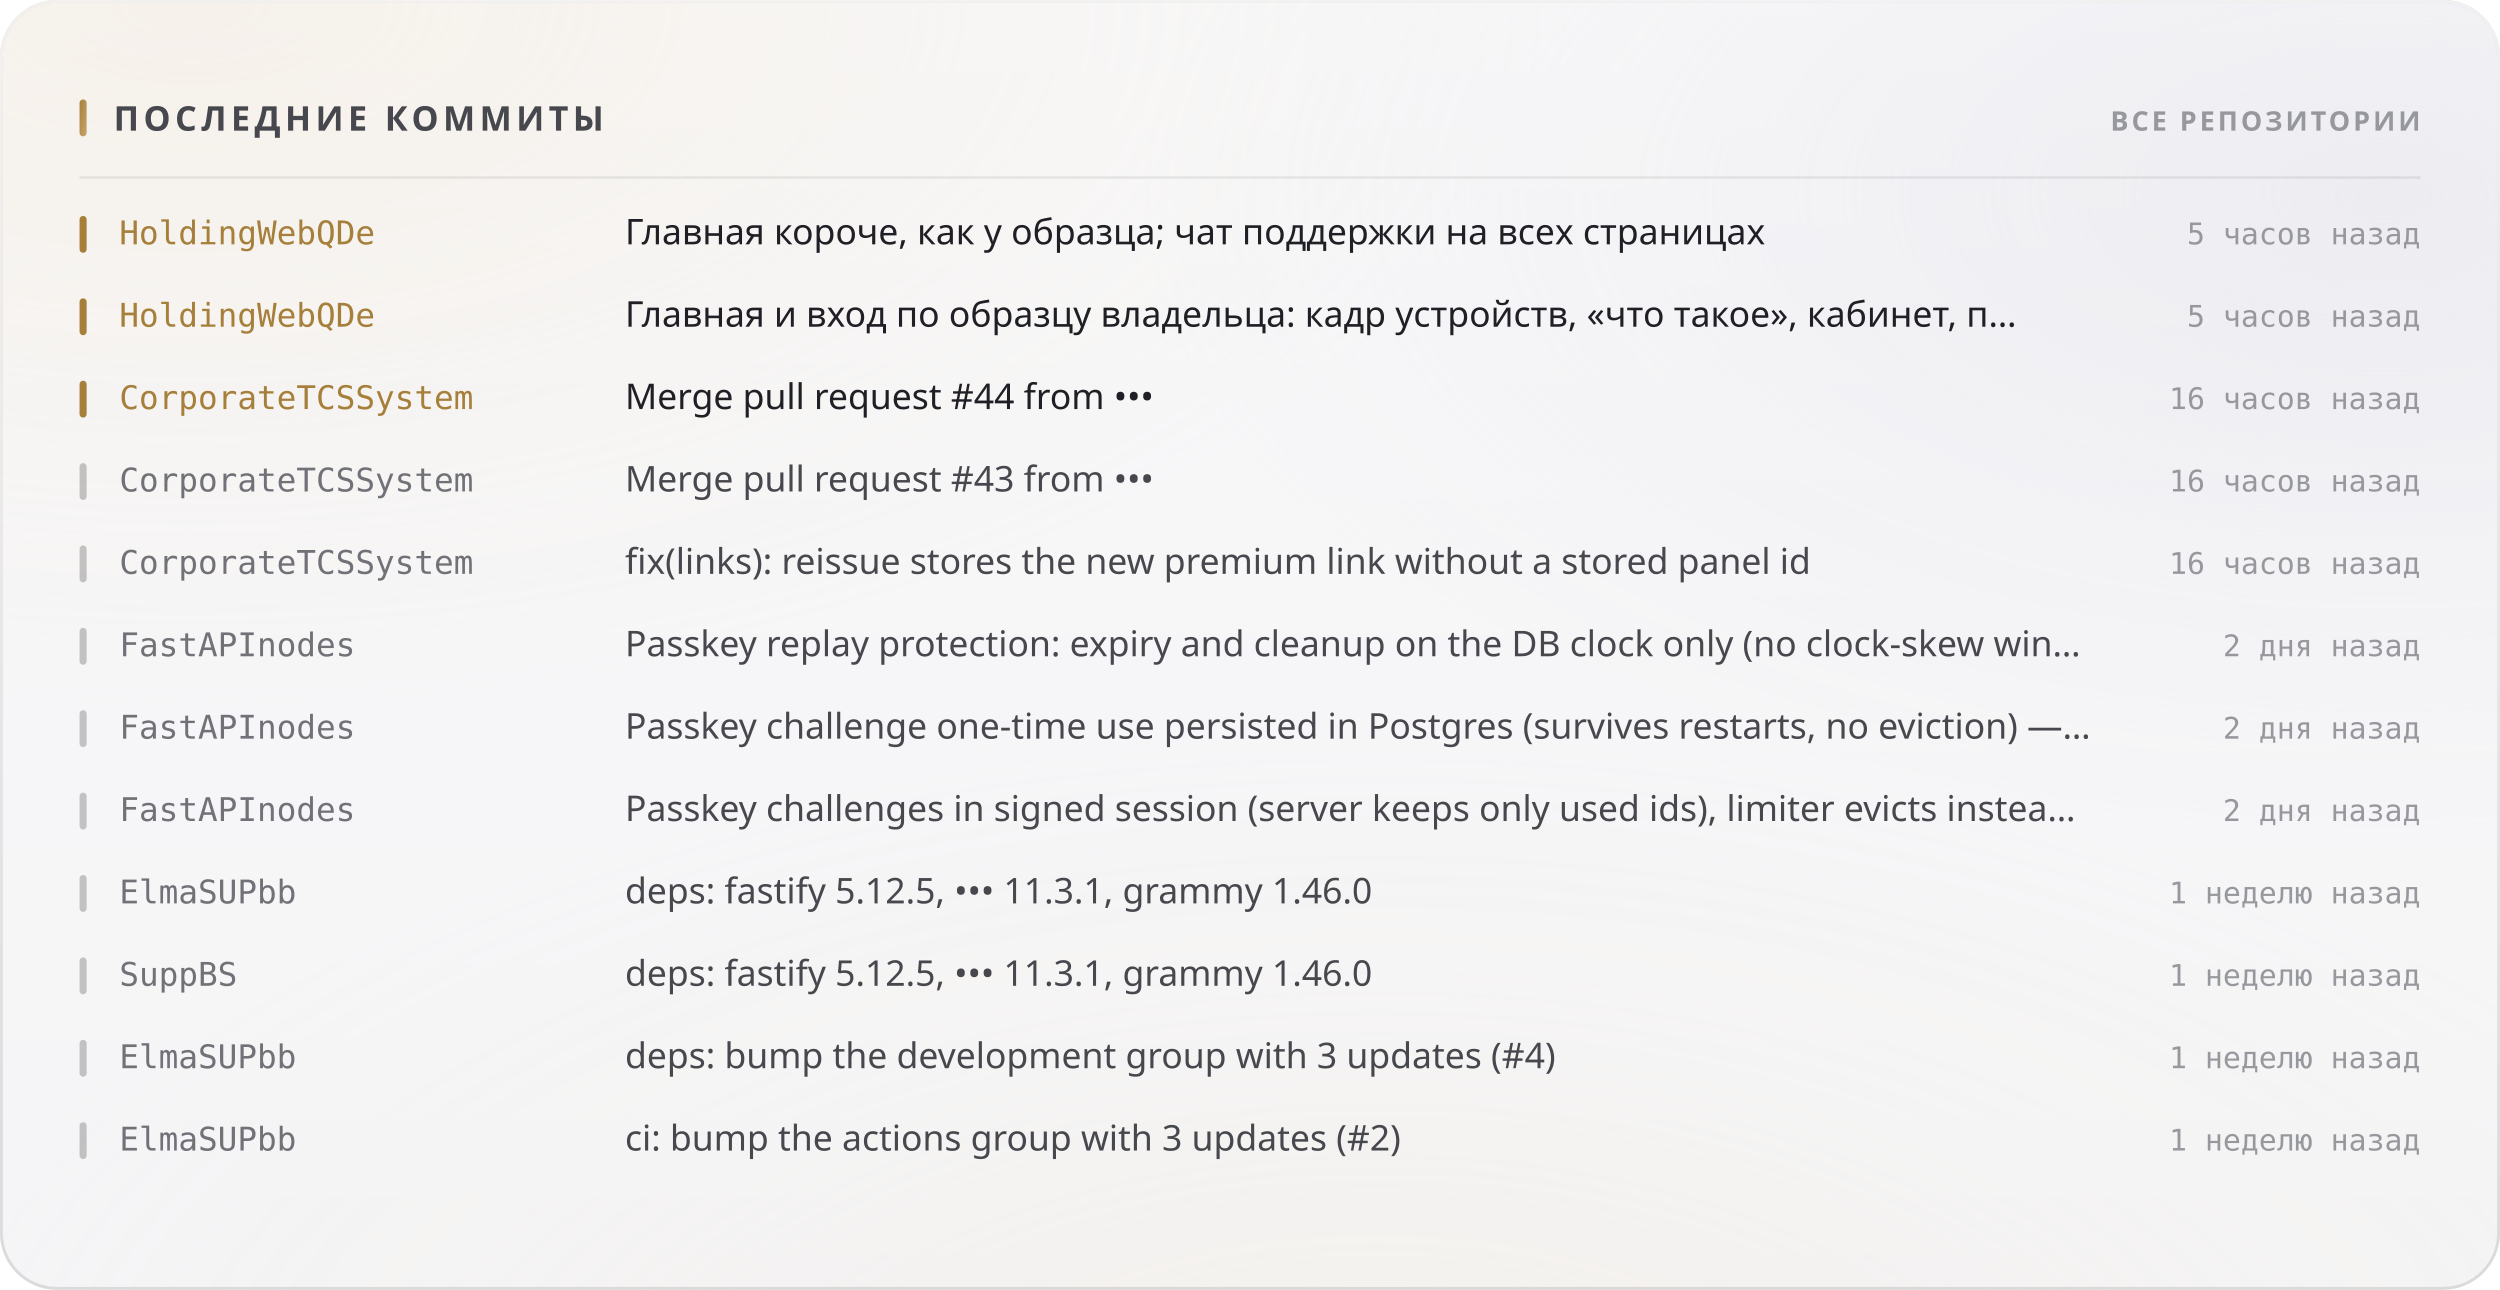
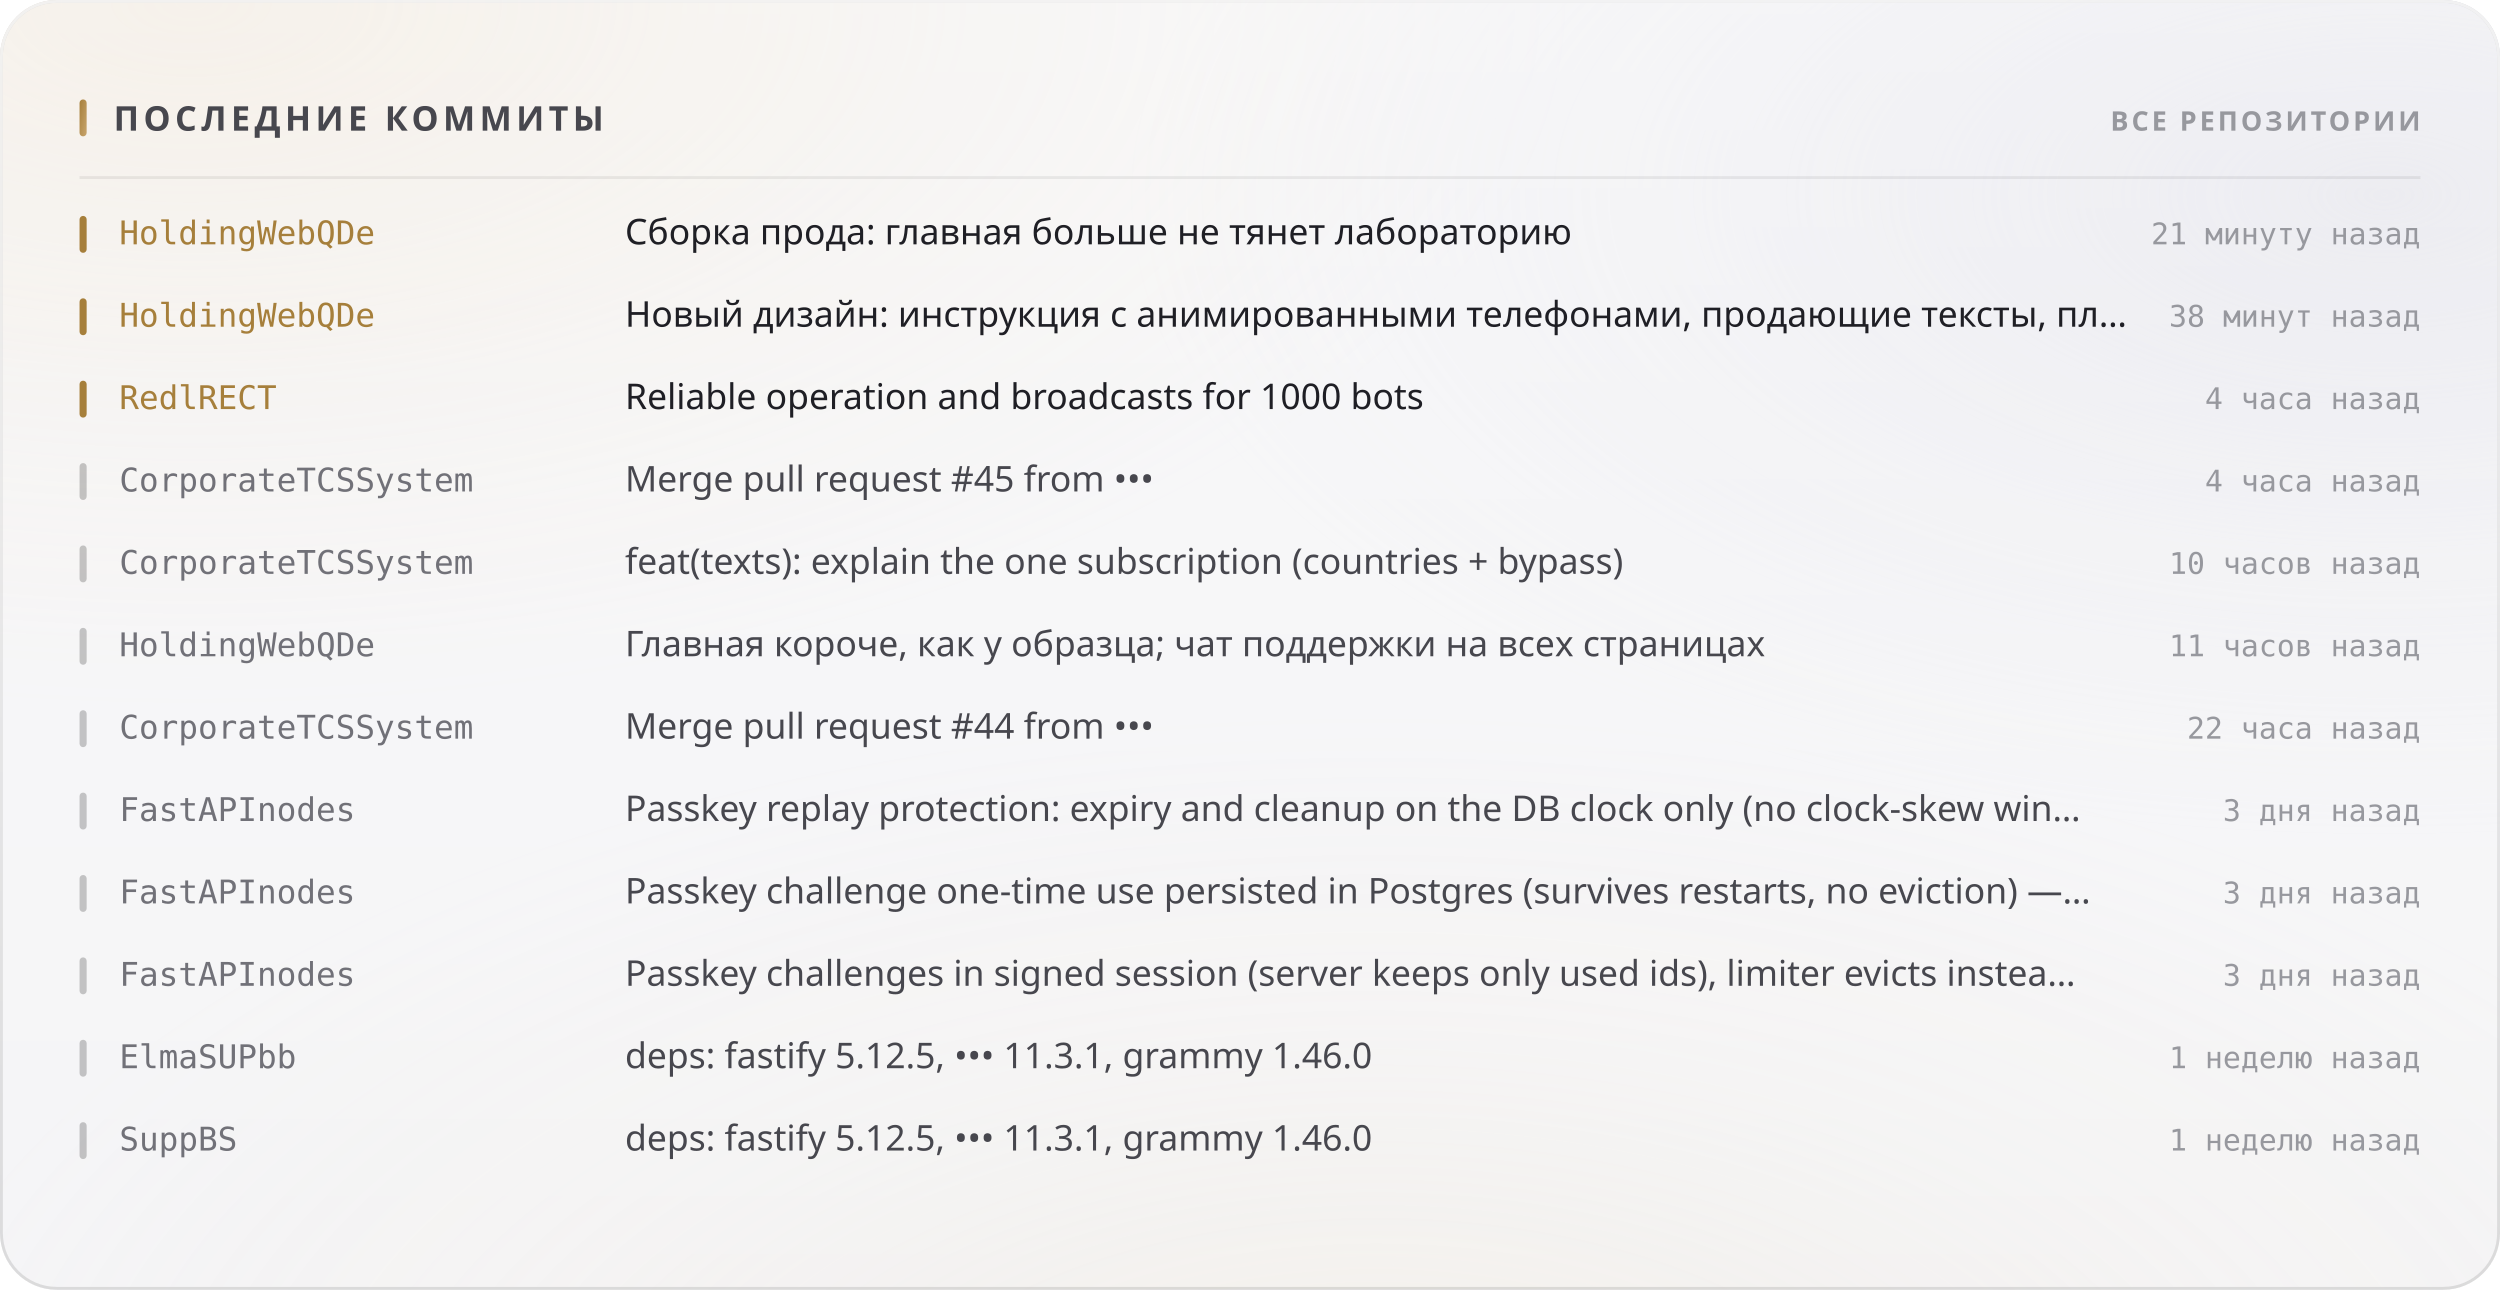
<svg xmlns="http://www.w3.org/2000/svg" width="880" height="454" viewBox="0 0 880 454" role="img">
  <style>
  text { font-family: -apple-system, BlinkMacSystemFont, 'Segoe UI', 'Noto Sans', Helvetica, Arial, sans-serif; }
  .mono { font-family: ui-monospace, 'SF Mono', 'Cascadia Mono', 'DejaVu Sans Mono', Menlo, Consolas, monospace; font-variant-numeric: tabular-nums; }
  .caps { letter-spacing: .1em; text-transform: uppercase; }

  @keyframes sheen  { from { transform: translateX(-120%); } to { transform: translateX(260%); } }
  @keyframes rise   { from { opacity: 0; transform: translateY(6px); } to { opacity: 1; transform: none; } }
  @keyframes slide  { from { opacity: 0; transform: translateX(-8px); } to { opacity: 1; transform: none; } }
  @keyframes grow   { from { transform: scaleY(0); } to { transform: scaleY(1); } }
  @keyframes widen  { from { transform: scaleX(0); } to { transform: scaleX(1); } }
  @keyframes draw   { from { stroke-dashoffset: 200; } to { stroke-dashoffset: 0; } }

  .sheen { animation: sheen 5.5s cubic-bezier(.45,0,.2,1) infinite; }
  .rise  { animation: rise .5s cubic-bezier(.16,1,.3,1) both; }
  .slide { animation: slide .42s cubic-bezier(.16,1,.3,1) both; }
  .bar   { transform-box: fill-box; transform-origin: 50% 100%;
           animation: grow .62s cubic-bezier(.16,1,.3,1) both; }
  .fill  { transform-box: fill-box; transform-origin: 0% 50%;
           animation: widen .8s cubic-bezier(.16,1,.3,1) both; }
  /* The hidden start state lives in the keyframes, never in the static rule.
     A renderer that ignores CSS animations then falls back to the FINISHED
     state — a drawn line, visible text — instead of an empty panel. */
  .spark { stroke-dasharray: 200;
           animation: draw 1.1s cubic-bezier(.16,1,.3,1) both; }

  @media (prefers-reduced-motion: reduce) {
    .sheen { animation: none; opacity: 0; }
    .rise, .slide, .bar, .fill, .spark { animation: none; opacity: 1; transform: none;
                                         stroke-dashoffset: 0; }
  }</style>
  <defs>
    <filter id="grain5" x="0" y="0" width="100%" height="100%">
      <feTurbulence type="fractalNoise" baseFrequency="0.85" numOctaves="3" stitchTiles="stitch" />
      <feColorMatrix type="saturate" values="0" />
    </filter>
    <linearGradient id="accent1" x1="0" y1="0" x2="1" y2="1">
      <stop offset="0%" stop-color="#a67f3b" />
      <stop offset="100%" stop-color="#c8a56c" />
    </linearGradient>
    <radialGradient id="aurora6" cx="0.08" cy="0" r="0.55">
      <stop offset="0%" stop-color="#e7c99a" stop-opacity="0.28" />
      <stop offset="55%" stop-color="#e7c99a" stop-opacity="0.098" />
      <stop offset="100%" stop-color="#e7c99a" stop-opacity="0" />
    </radialGradient>
    <radialGradient id="aurora7" cx="0.95" cy="0.15" r="0.5">
      <stop offset="0%" stop-color="#ccccdb" stop-opacity="0.45" />
      <stop offset="55%" stop-color="#ccccdb" stop-opacity="0.158" />
      <stop offset="100%" stop-color="#ccccdb" stop-opacity="0" />
    </radialGradient>
    <radialGradient id="aurora8" cx="0.55" cy="1.15" r="0.6">
      <stop offset="0%" stop-color="#ead4b3" stop-opacity="0.2" />
      <stop offset="55%" stop-color="#ead4b3" stop-opacity="0.07" />
      <stop offset="100%" stop-color="#ead4b3" stop-opacity="0" />
    </radialGradient>
    <linearGradient id="glass2" x1="0" y1="0" x2="0" y2="1">
      <stop offset="0%" stop-color="#ffffff" stop-opacity="0.42" />
      <stop offset="100%" stop-color="#ffffff" stop-opacity="0.16" />
    </linearGradient>
    <linearGradient id="rim3" x1="0" y1="0" x2="0" y2="1">
      <stop offset="0%" stop-color="#ffffff" stop-opacity="0.7" />
      <stop offset="100%" stop-color="#ffffff" stop-opacity="0.15" />
    </linearGradient>
    <linearGradient id="spec4" x1="0" y1="0" x2="1" y2="0">
      <stop offset="0%" stop-color="#ffffff" stop-opacity="0" />
      <stop offset="35%" stop-color="#ffffff" stop-opacity="0.72" />
      <stop offset="70%" stop-color="#ffffff" stop-opacity="0.252" />
      <stop offset="100%" stop-color="#ffffff" stop-opacity="0" />
    </linearGradient>
  </defs>
  <rect width="880" height="454" rx="20" fill="#f3f3f5" />
  <rect width="880" height="454" rx="20" fill="url(#aurora6)" />
  <rect width="880" height="454" rx="20" fill="url(#aurora7)" />
  <rect width="880" height="454" rx="20" fill="url(#aurora8)" />
  <rect width="880" height="454" rx="20" fill="url(#glass2)" />
  <rect width="880" height="454" rx="20" filter="url(#grain5)" opacity="0.06" style="mix-blend-mode:overlay" />
  <rect x=".5" y=".5" width="879" height="453" rx="19.5" fill="none" stroke="rgba(10,10,12,0.14)" />
  <rect x=".5" y=".5" width="879" height="453" rx="19.5" fill="none" stroke="url(#rim3)" />
  <path d="M20 1 H860" stroke="url(#spec4)" stroke-width="1.2" fill="none" />
  <rect x="28" y="35" width="2.5" height="13" rx="1.25" fill="url(#accent1)" />
  <text x="40" y="46" font-size="12" font-weight="700" fill="#47474e" letter-spacing="0.13em">ПОСЛЕДНИЕ КОММИТЫ</text>
  <text x="852" y="46" font-size="9.5" font-weight="600" fill="#97989e" text-anchor="end" letter-spacing="0.11em">ВСЕ РЕПОЗИТОРИИ</text>
  <path d="M28 62.5 H852" stroke="rgba(10,10,12,0.07)" stroke-width="1" />
  <g class="slide" opacity="1" style="">
    <rect x="28" y="76" width="2.5" height="13" rx="1.25" fill="#a67f3b" />
    <text x="42" y="86" font-size="11.5" font-weight="500" fill="#a67f3b" class="mono">HoldingWebQDe</text>
-     <text x="220" y="86" font-size="12.5" font-weight="400" fill="#1f1f25">Главная короче, как у образца; чат поддержки на всех страницах</text>
-     <text x="852" y="86" font-size="10.5" font-weight="400" fill="#97989e" text-anchor="end" class="mono">5 часов назад</text>
+     <text x="220" y="86" font-size="12.5" font-weight="400" fill="#1f1f25">Сборка прода: главная больше не тянет лабораторию</text>
+     <text x="852" y="86" font-size="10.5" font-weight="400" fill="#97989e" text-anchor="end" class="mono">21 минуту назад</text>
  </g>
  <g class="slide" opacity="1" style=" animation-delay:0.022s;">
    <rect x="28" y="105" width="2.5" height="13" rx="1.25" fill="#a67f3b" />
    <text x="42" y="115" font-size="11.5" font-weight="500" fill="#a67f3b" class="mono">HoldingWebQDe</text>
-     <text x="220" y="115" font-size="12.5" font-weight="400" fill="#1f1f25">Главная и вход по образцу владельца: кадр устройств, «что такое», кабинет, п…</text>
-     <text x="852" y="115" font-size="10.5" font-weight="400" fill="#97989e" text-anchor="end" class="mono">5 часов назад</text>
+     <text x="220" y="115" font-size="12.5" font-weight="400" fill="#1f1f25">Новый дизайн: инструкция с анимированными телефонами, продающие тексты, пл…</text>
+     <text x="852" y="115" font-size="10.5" font-weight="400" fill="#97989e" text-anchor="end" class="mono">38 минут назад</text>
  </g>
  <g class="slide" opacity="1" style=" animation-delay:0.044s;">
    <rect x="28" y="134" width="2.5" height="13" rx="1.25" fill="#a67f3b" />
-     <text x="42" y="144" font-size="11.5" font-weight="500" fill="#a67f3b" class="mono">CorporateTCSSystem</text>
-     <text x="220" y="144" font-size="12.5" font-weight="400" fill="#1f1f25">Merge pull request #44 from •••</text>
-     <text x="852" y="144" font-size="10.5" font-weight="400" fill="#97989e" text-anchor="end" class="mono">16 часов назад</text>
+     <text x="42" y="144" font-size="11.5" font-weight="500" fill="#a67f3b" class="mono">RedlRECT</text>
+     <text x="220" y="144" font-size="12.5" font-weight="400" fill="#1f1f25">Reliable operation and broadcasts for 1000 bots</text>
+     <text x="852" y="144" font-size="10.5" font-weight="400" fill="#97989e" text-anchor="end" class="mono">4 часа назад</text>
  </g>
  <g class="slide" opacity="1" style=" animation-delay:0.066s;">
    <rect x="28" y="163" width="2.5" height="13" rx="1.25" fill="rgba(10,10,12,0.22)" />
    <text x="42" y="173" font-size="11.5" font-weight="500" fill="#717178" class="mono">CorporateTCSSystem</text>
-     <text x="220" y="173" font-size="12.5" font-weight="400" fill="#47474e">Merge pull request #43 from •••</text>
-     <text x="852" y="173" font-size="10.5" font-weight="400" fill="#97989e" text-anchor="end" class="mono">16 часов назад</text>
+     <text x="220" y="173" font-size="12.5" font-weight="400" fill="#47474e">Merge pull request #45 from •••</text>
+     <text x="852" y="173" font-size="10.5" font-weight="400" fill="#97989e" text-anchor="end" class="mono">4 часа назад</text>
  </g>
  <g class="slide" opacity="1" style=" animation-delay:0.088s;">
    <rect x="28" y="192" width="2.5" height="13" rx="1.25" fill="rgba(10,10,12,0.22)" />
    <text x="42" y="202" font-size="11.5" font-weight="500" fill="#717178" class="mono">CorporateTCSSystem</text>
-     <text x="220" y="202" font-size="12.5" font-weight="400" fill="#47474e">fix(links): reissue stores the new premium link without a stored panel id</text>
-     <text x="852" y="202" font-size="10.5" font-weight="400" fill="#97989e" text-anchor="end" class="mono">16 часов назад</text>
+     <text x="220" y="202" font-size="12.5" font-weight="400" fill="#47474e">feat(texts): explain the one subscription (countries + bypass)</text>
+     <text x="852" y="202" font-size="10.5" font-weight="400" fill="#97989e" text-anchor="end" class="mono">10 часов назад</text>
  </g>
  <g class="slide" opacity="1" style=" animation-delay:0.110s;">
    <rect x="28" y="221" width="2.5" height="13" rx="1.25" fill="rgba(10,10,12,0.22)" />
-     <text x="42" y="231" font-size="11.5" font-weight="500" fill="#717178" class="mono">FastAPInodes</text>
-     <text x="220" y="231" font-size="12.5" font-weight="400" fill="#47474e">Passkey replay protection: expiry and cleanup on the DB clock only (no clock-skew win…</text>
-     <text x="852" y="231" font-size="10.5" font-weight="400" fill="#97989e" text-anchor="end" class="mono">2 дня назад</text>
+     <text x="42" y="231" font-size="11.5" font-weight="500" fill="#717178" class="mono">HoldingWebQDe</text>
+     <text x="220" y="231" font-size="12.5" font-weight="400" fill="#47474e">Главная короче, как у образца; чат поддержки на всех страницах</text>
+     <text x="852" y="231" font-size="10.5" font-weight="400" fill="#97989e" text-anchor="end" class="mono">11 часов назад</text>
  </g>
  <g class="slide" opacity="1" style=" animation-delay:0.132s;">
    <rect x="28" y="250" width="2.5" height="13" rx="1.25" fill="rgba(10,10,12,0.22)" />
-     <text x="42" y="260" font-size="11.5" font-weight="500" fill="#717178" class="mono">FastAPInodes</text>
-     <text x="220" y="260" font-size="12.5" font-weight="400" fill="#47474e">Passkey challenge one-time use persisted in Postgres (survives restarts, no eviction) —…</text>
-     <text x="852" y="260" font-size="10.5" font-weight="400" fill="#97989e" text-anchor="end" class="mono">2 дня назад</text>
+     <text x="42" y="260" font-size="11.5" font-weight="500" fill="#717178" class="mono">CorporateTCSSystem</text>
+     <text x="220" y="260" font-size="12.5" font-weight="400" fill="#47474e">Merge pull request #44 from •••</text>
+     <text x="852" y="260" font-size="10.5" font-weight="400" fill="#97989e" text-anchor="end" class="mono">22 часа назад</text>
  </g>
  <g class="slide" opacity="1" style=" animation-delay:0.154s;">
    <rect x="28" y="279" width="2.5" height="13" rx="1.25" fill="rgba(10,10,12,0.22)" />
    <text x="42" y="289" font-size="11.5" font-weight="500" fill="#717178" class="mono">FastAPInodes</text>
-     <text x="220" y="289" font-size="12.5" font-weight="400" fill="#47474e">Passkey challenges in signed session (server keeps only used ids), limiter evicts instea…</text>
-     <text x="852" y="289" font-size="10.5" font-weight="400" fill="#97989e" text-anchor="end" class="mono">2 дня назад</text>
+     <text x="220" y="289" font-size="12.5" font-weight="400" fill="#47474e">Passkey replay protection: expiry and cleanup on the DB clock only (no clock-skew win…</text>
+     <text x="852" y="289" font-size="10.5" font-weight="400" fill="#97989e" text-anchor="end" class="mono">3 дня назад</text>
  </g>
  <g class="slide" opacity="1" style=" animation-delay:0.176s;">
    <rect x="28" y="308" width="2.5" height="13" rx="1.25" fill="rgba(10,10,12,0.22)" />
-     <text x="42" y="318" font-size="11.5" font-weight="500" fill="#717178" class="mono">ElmaSUPbb</text>
-     <text x="220" y="318" font-size="12.5" font-weight="400" fill="#47474e">deps: fastify 5.12.5, ••• 11.3.1, grammy 1.46.0</text>
-     <text x="852" y="318" font-size="10.5" font-weight="400" fill="#97989e" text-anchor="end" class="mono">1 неделю назад</text>
+     <text x="42" y="318" font-size="11.5" font-weight="500" fill="#717178" class="mono">FastAPInodes</text>
+     <text x="220" y="318" font-size="12.5" font-weight="400" fill="#47474e">Passkey challenge one-time use persisted in Postgres (survives restarts, no eviction) —…</text>
+     <text x="852" y="318" font-size="10.5" font-weight="400" fill="#97989e" text-anchor="end" class="mono">3 дня назад</text>
  </g>
  <g class="slide" opacity="1" style=" animation-delay:0.198s;">
    <rect x="28" y="337" width="2.5" height="13" rx="1.25" fill="rgba(10,10,12,0.22)" />
-     <text x="42" y="347" font-size="11.5" font-weight="500" fill="#717178" class="mono">SuppBS</text>
-     <text x="220" y="347" font-size="12.5" font-weight="400" fill="#47474e">deps: fastify 5.12.5, ••• 11.3.1, grammy 1.46.0</text>
-     <text x="852" y="347" font-size="10.5" font-weight="400" fill="#97989e" text-anchor="end" class="mono">1 неделю назад</text>
+     <text x="42" y="347" font-size="11.5" font-weight="500" fill="#717178" class="mono">FastAPInodes</text>
+     <text x="220" y="347" font-size="12.5" font-weight="400" fill="#47474e">Passkey challenges in signed session (server keeps only used ids), limiter evicts instea…</text>
+     <text x="852" y="347" font-size="10.5" font-weight="400" fill="#97989e" text-anchor="end" class="mono">3 дня назад</text>
  </g>
  <g class="slide" opacity="1" style=" animation-delay:0.220s;">
    <rect x="28" y="366" width="2.5" height="13" rx="1.25" fill="rgba(10,10,12,0.22)" />
    <text x="42" y="376" font-size="11.5" font-weight="500" fill="#717178" class="mono">ElmaSUPbb</text>
-     <text x="220" y="376" font-size="12.5" font-weight="400" fill="#47474e">deps: bump the development group with 3 updates (#4)</text>
+     <text x="220" y="376" font-size="12.5" font-weight="400" fill="#47474e">deps: fastify 5.12.5, ••• 11.3.1, grammy 1.46.0</text>
    <text x="852" y="376" font-size="10.5" font-weight="400" fill="#97989e" text-anchor="end" class="mono">1 неделю назад</text>
  </g>
  <g class="slide" opacity="1" style=" animation-delay:0.242s;">
    <rect x="28" y="395" width="2.5" height="13" rx="1.25" fill="rgba(10,10,12,0.22)" />
-     <text x="42" y="405" font-size="11.5" font-weight="500" fill="#717178" class="mono">ElmaSUPbb</text>
-     <text x="220" y="405" font-size="12.5" font-weight="400" fill="#47474e">ci: bump the actions group with 3 updates (#2)</text>
+     <text x="42" y="405" font-size="11.5" font-weight="500" fill="#717178" class="mono">SuppBS</text>
+     <text x="220" y="405" font-size="12.5" font-weight="400" fill="#47474e">deps: fastify 5.12.5, ••• 11.3.1, grammy 1.46.0</text>
    <text x="852" y="405" font-size="10.5" font-weight="400" fill="#97989e" text-anchor="end" class="mono">1 неделю назад</text>
  </g>
</svg>
